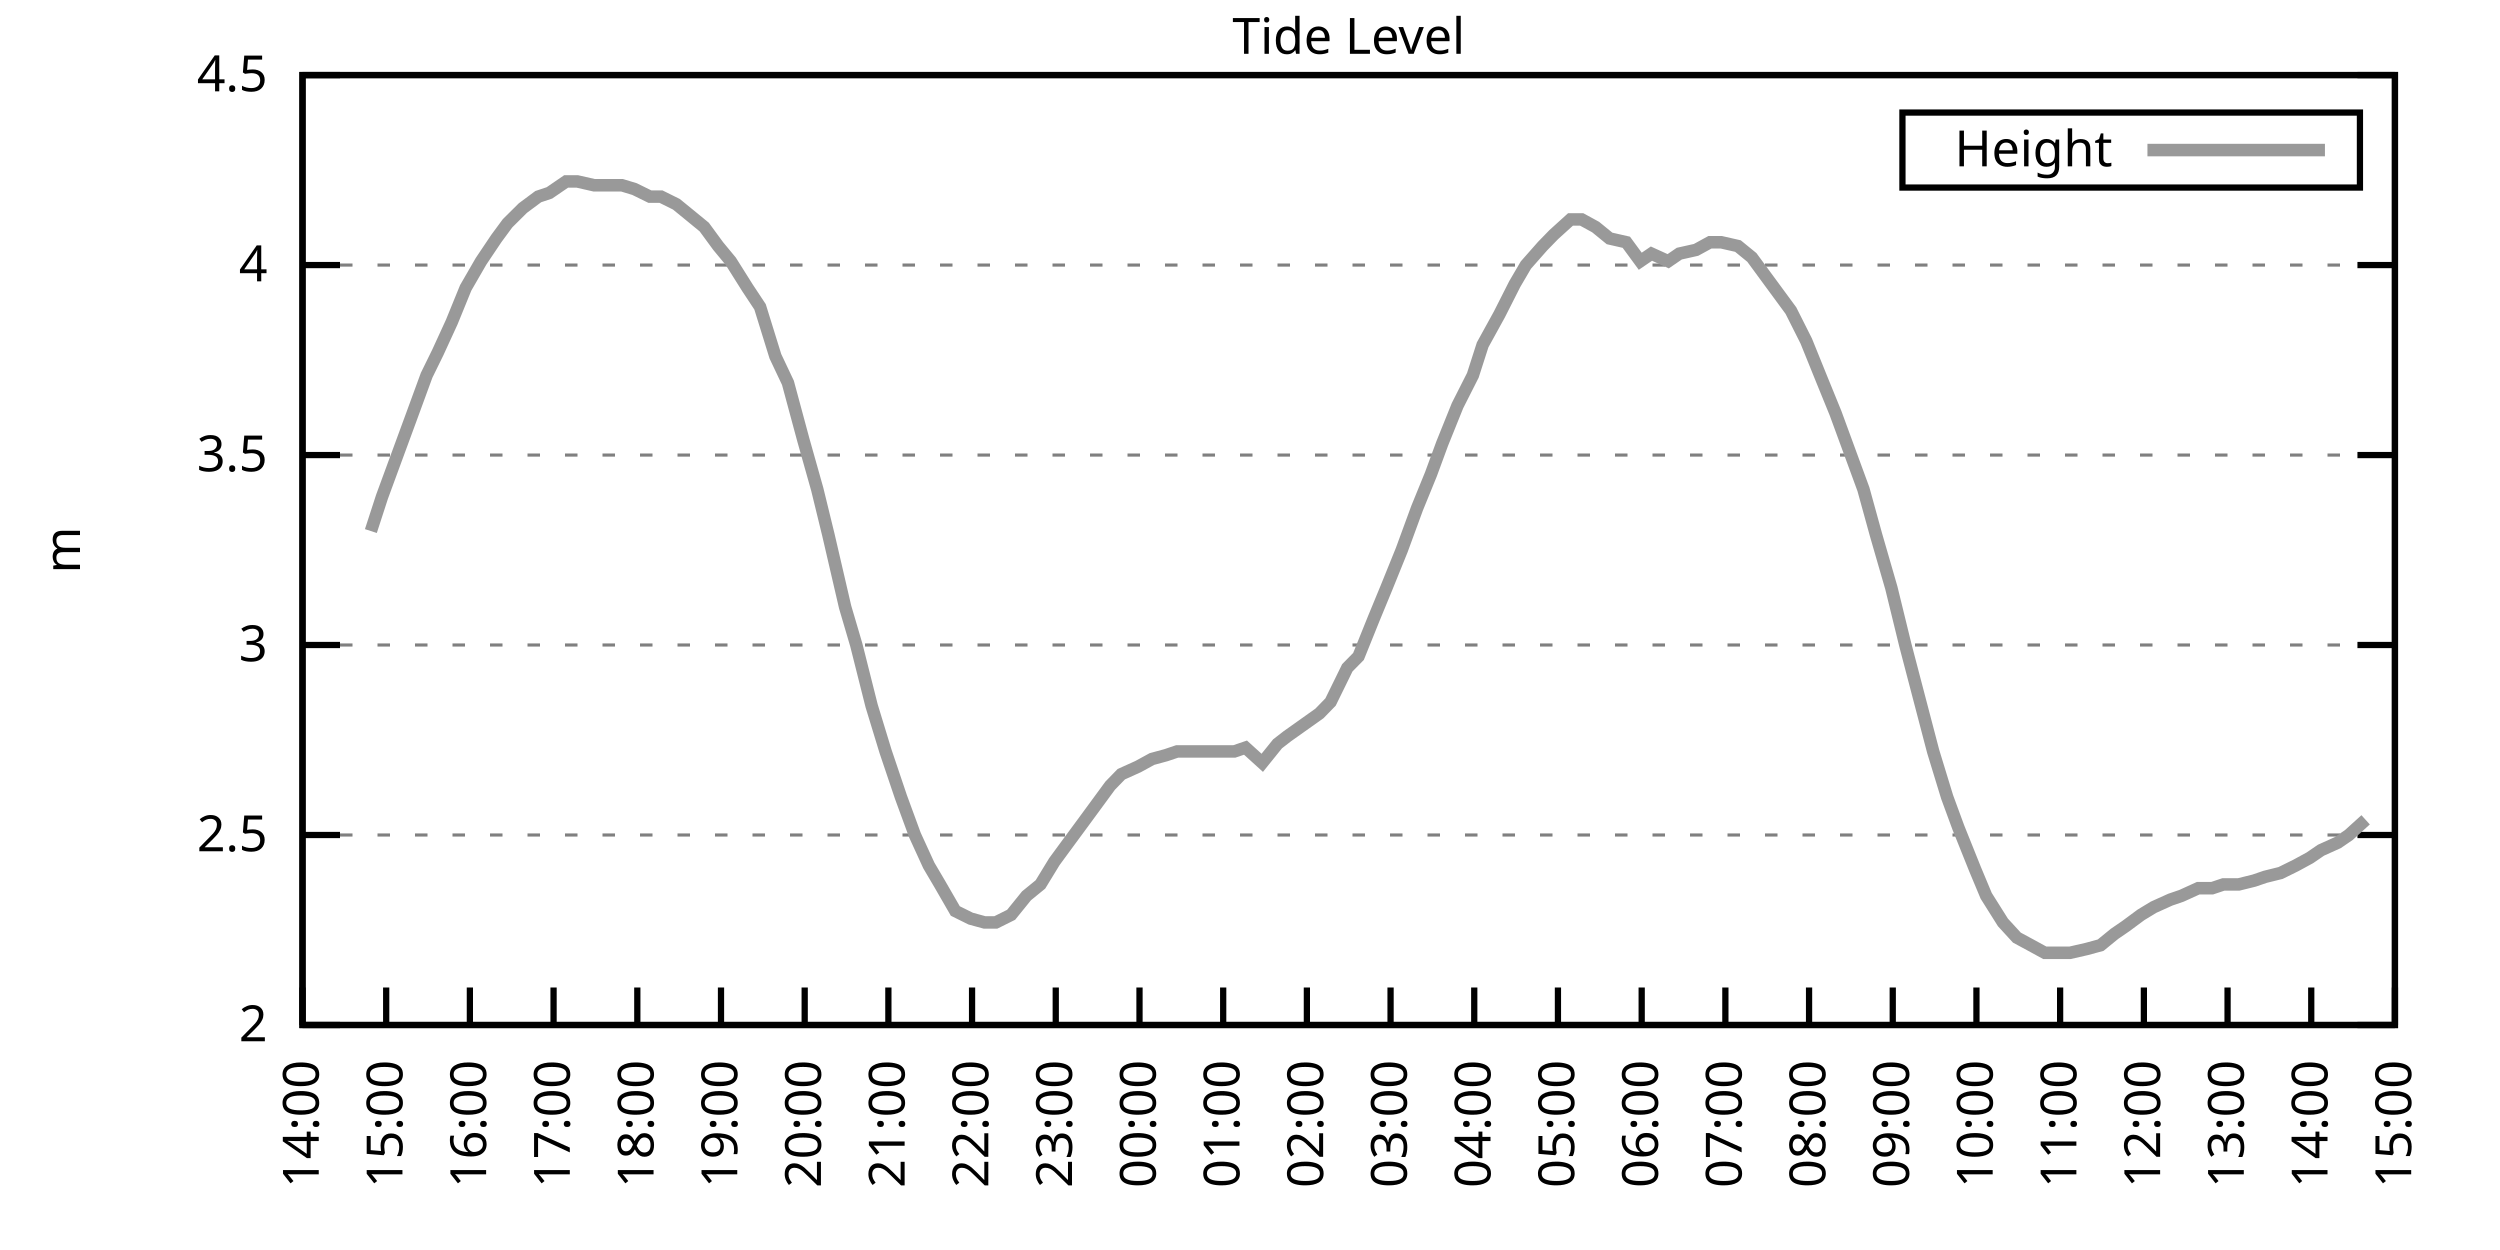
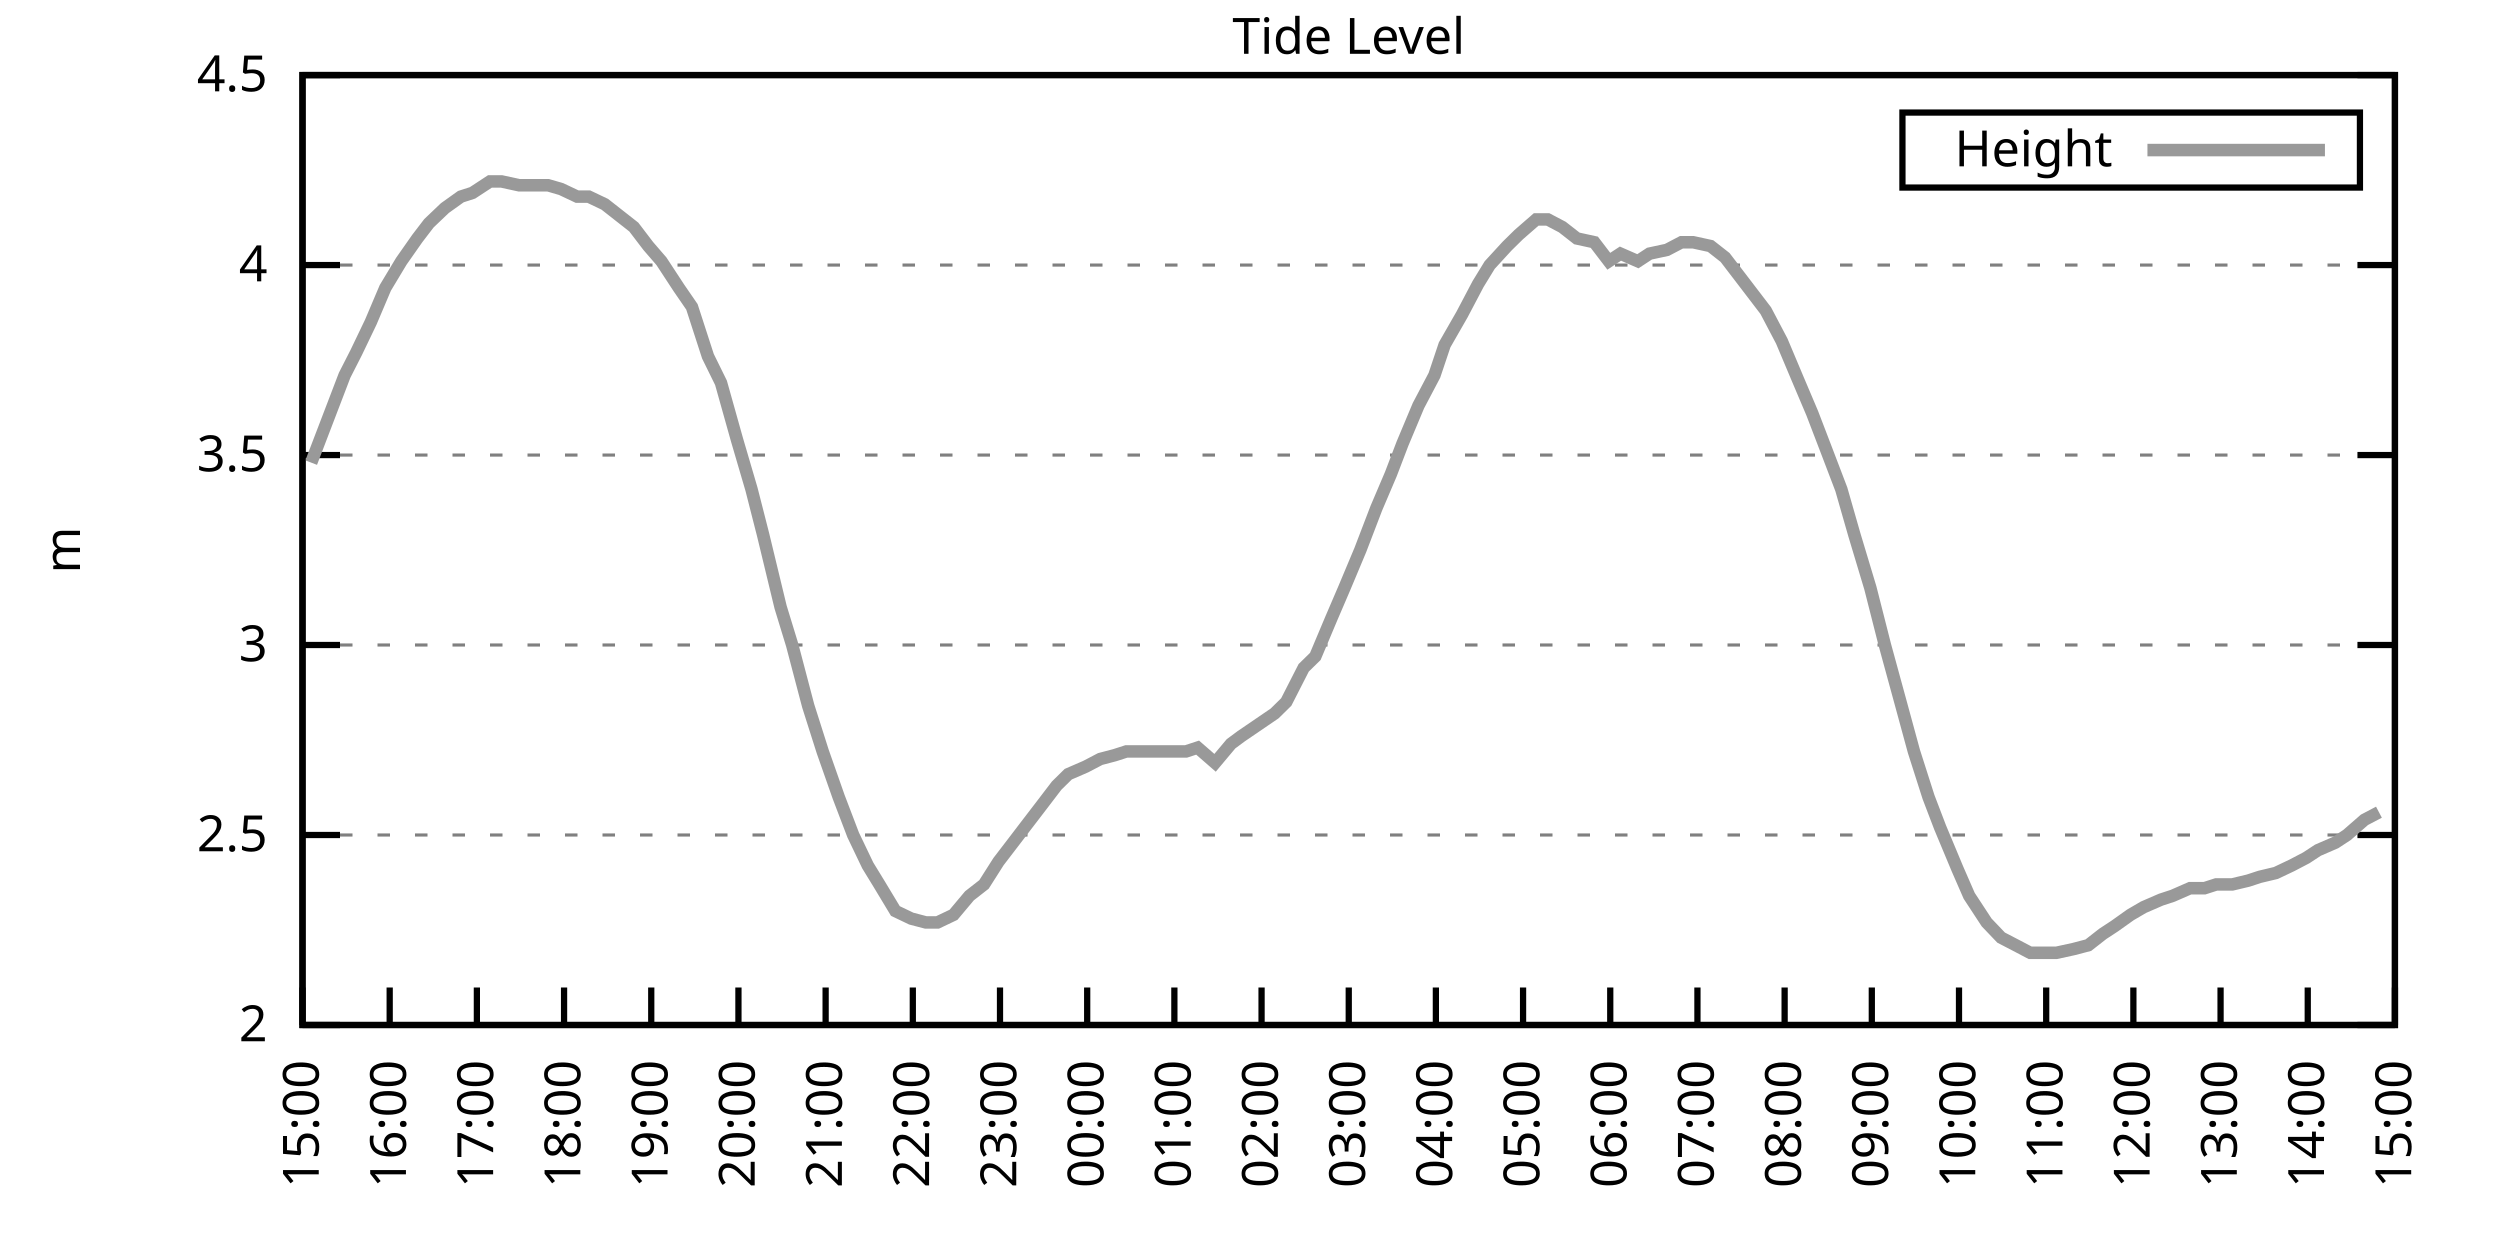
<svg xmlns="http://www.w3.org/2000/svg" xmlns:xlink="http://www.w3.org/1999/xlink" width="400" height="200" viewBox="0 0 400 200">
  <g id="gnuplot_canvas">
    <rect x="0" y="0" width="400" height="200" fill="none" />
    <defs>
      <circle id="gpDot" r="0.5" stroke-width="0.5" stroke="currentColor" />
      <path id="gpPt0" stroke-width="0.333" stroke="currentColor" d="M-1,0 h2 M0,-1 v2" />
      <path id="gpPt1" stroke-width="0.333" stroke="currentColor" d="M-1,-1 L1,1 M1,-1 L-1,1" />
      <path id="gpPt2" stroke-width="0.333" stroke="currentColor" d="M-1,0 L1,0 M0,-1 L0,1 M-1,-1 L1,1 M-1,1 L1,-1" />
      <rect id="gpPt3" stroke-width="0.333" stroke="currentColor" x="-1" y="-1" width="2" height="2" />
      <rect id="gpPt4" stroke-width="0.333" stroke="currentColor" fill="currentColor" x="-1" y="-1" width="2" height="2" />
      <circle id="gpPt5" stroke-width="0.333" stroke="currentColor" cx="0" cy="0" r="1" />
      <use xlink:href="#gpPt5" id="gpPt6" fill="currentColor" stroke="none" />
      <path id="gpPt7" stroke-width="0.333" stroke="currentColor" d="M0,-1.33 L-1.33,0.67 L1.33,0.67 z" />
      <use xlink:href="#gpPt7" id="gpPt8" fill="currentColor" stroke="none" />
      <use xlink:href="#gpPt7" id="gpPt9" stroke="currentColor" transform="rotate(180)" />
      <use xlink:href="#gpPt9" id="gpPt10" fill="currentColor" stroke="none" />
      <use xlink:href="#gpPt3" id="gpPt11" stroke="currentColor" transform="rotate(45)" />
      <use xlink:href="#gpPt11" id="gpPt12" fill="currentColor" stroke="none" />
      <path id="gpPt13" stroke-width="0.333" stroke="currentColor" d="M0,1.330 L1.265,0.411 L0.782,-1.067 L-0.782,-1.076 L-1.265,0.411 z" />
      <use xlink:href="#gpPt13" id="gpPt14" fill="currentColor" stroke="none" />
      <filter id="textbox" filterUnits="objectBoundingBox" x="0" y="0" height="1" width="1">
        <feFlood flood-color="white" flood-opacity="1" result="bgnd" />
        <feComposite in="SourceGraphic" in2="bgnd" operator="atop" />
      </filter>
      <filter id="greybox" filterUnits="objectBoundingBox" x="0" y="0" height="1" width="1">
        <feFlood flood-color="lightgrey" flood-opacity="1" result="grey" />
        <feComposite in="SourceGraphic" in2="grey" operator="atop" />
      </filter>
    </defs>
    <g fill="none" color="white" stroke="currentColor" stroke-width="1.00" stroke-linecap="butt" stroke-linejoin="miter">
</g>
    <g fill="none" color="black" stroke="currentColor" stroke-width="1.00" stroke-linecap="butt" stroke-linejoin="miter">
      <g stroke="none" shape-rendering="crispEdges">
        <polygon fill="rgb(255, 255, 255)" points="48.40,164.00 383.18,164.00 383.18,12.02 48.40,12.02 " />
      </g>
    </g>
    <g fill="none" color="black" stroke="currentColor" stroke-width="1.00" stroke-linecap="butt" stroke-linejoin="miter">
</g>
    <g fill="none" color="black" stroke="black" stroke-width="0.50" stroke-linecap="butt" stroke-linejoin="miter">
</g>
    <g fill="none" color="gray" stroke="currentColor" stroke-width="0.50" stroke-linecap="butt" stroke-linejoin="miter">
      <path stroke="gray" stroke-dasharray="2,4" class="gridline" d="M48.40,164.00 L383.19,164.00  " />
    </g>
    <g fill="none" color="gray" stroke="gray" stroke-width="1.00" stroke-linecap="butt" stroke-linejoin="miter">
</g>
    <g fill="none" color="black" stroke="currentColor" stroke-width="1.00" stroke-linecap="butt" stroke-linejoin="miter">
      <path stroke="black" d="M48.40,164.00 L54.40,164.00 M383.19,164.00 L377.19,164.00  " />
      <g transform="translate(42.80,166.60)" stroke="none" fill="black" font-family="Sans" font-size="8.00" text-anchor="end">
        <text>
          <tspan font-family="Sans"> 2</tspan>
        </text>
      </g>
    </g>
    <g fill="none" color="black" stroke="currentColor" stroke-width="1.00" stroke-linecap="butt" stroke-linejoin="miter">
</g>
    <g fill="none" color="black" stroke="black" stroke-width="0.50" stroke-linecap="butt" stroke-linejoin="miter">
</g>
    <g fill="none" color="gray" stroke="currentColor" stroke-width="0.50" stroke-linecap="butt" stroke-linejoin="miter">
      <path stroke="gray" stroke-dasharray="2,4" class="gridline" d="M48.40,133.60 L383.19,133.60  " />
    </g>
    <g fill="none" color="gray" stroke="gray" stroke-width="1.00" stroke-linecap="butt" stroke-linejoin="miter">
</g>
    <g fill="none" color="black" stroke="currentColor" stroke-width="1.00" stroke-linecap="butt" stroke-linejoin="miter">
      <path stroke="black" d="M48.40,133.60 L54.40,133.60 M383.19,133.60 L377.19,133.60  " />
      <g transform="translate(42.80,136.20)" stroke="none" fill="black" font-family="Sans" font-size="8.00" text-anchor="end">
        <text>
          <tspan font-family="Sans"> 2.5</tspan>
        </text>
      </g>
    </g>
    <g fill="none" color="black" stroke="currentColor" stroke-width="1.00" stroke-linecap="butt" stroke-linejoin="miter">
</g>
    <g fill="none" color="black" stroke="black" stroke-width="0.50" stroke-linecap="butt" stroke-linejoin="miter">
</g>
    <g fill="none" color="gray" stroke="currentColor" stroke-width="0.50" stroke-linecap="butt" stroke-linejoin="miter">
      <path stroke="gray" stroke-dasharray="2,4" class="gridline" d="M48.40,103.20 L383.19,103.20  " />
    </g>
    <g fill="none" color="gray" stroke="gray" stroke-width="1.00" stroke-linecap="butt" stroke-linejoin="miter">
</g>
    <g fill="none" color="black" stroke="currentColor" stroke-width="1.00" stroke-linecap="butt" stroke-linejoin="miter">
      <path stroke="black" d="M48.40,103.20 L54.40,103.20 M383.19,103.20 L377.19,103.20  " />
      <g transform="translate(42.80,105.80)" stroke="none" fill="black" font-family="Sans" font-size="8.00" text-anchor="end">
        <text>
          <tspan font-family="Sans"> 3</tspan>
        </text>
      </g>
    </g>
    <g fill="none" color="black" stroke="currentColor" stroke-width="1.00" stroke-linecap="butt" stroke-linejoin="miter">
</g>
    <g fill="none" color="black" stroke="black" stroke-width="0.50" stroke-linecap="butt" stroke-linejoin="miter">
</g>
    <g fill="none" color="gray" stroke="currentColor" stroke-width="0.50" stroke-linecap="butt" stroke-linejoin="miter">
      <path stroke="gray" stroke-dasharray="2,4" class="gridline" d="M48.40,72.81 L383.19,72.81  " />
    </g>
    <g fill="none" color="gray" stroke="gray" stroke-width="1.00" stroke-linecap="butt" stroke-linejoin="miter">
</g>
    <g fill="none" color="black" stroke="currentColor" stroke-width="1.00" stroke-linecap="butt" stroke-linejoin="miter">
      <path stroke="black" d="M48.40,72.81 L54.40,72.81 M383.19,72.81 L377.19,72.81  " />
      <g transform="translate(42.80,75.41)" stroke="none" fill="black" font-family="Sans" font-size="8.00" text-anchor="end">
        <text>
          <tspan font-family="Sans"> 3.5</tspan>
        </text>
      </g>
    </g>
    <g fill="none" color="black" stroke="currentColor" stroke-width="1.00" stroke-linecap="butt" stroke-linejoin="miter">
</g>
    <g fill="none" color="black" stroke="black" stroke-width="0.50" stroke-linecap="butt" stroke-linejoin="miter">
</g>
    <g fill="none" color="gray" stroke="currentColor" stroke-width="0.50" stroke-linecap="butt" stroke-linejoin="miter">
      <path stroke="gray" stroke-dasharray="2,4" class="gridline" d="M48.40,42.41 L383.19,42.41  " />
    </g>
    <g fill="none" color="gray" stroke="gray" stroke-width="1.00" stroke-linecap="butt" stroke-linejoin="miter">
</g>
    <g fill="none" color="black" stroke="currentColor" stroke-width="1.00" stroke-linecap="butt" stroke-linejoin="miter">
      <path stroke="black" d="M48.40,42.41 L54.40,42.41 M383.19,42.41 L377.19,42.41  " />
      <g transform="translate(42.80,45.01)" stroke="none" fill="black" font-family="Sans" font-size="8.00" text-anchor="end">
        <text>
          <tspan font-family="Sans"> 4</tspan>
        </text>
      </g>
    </g>
    <g fill="none" color="black" stroke="currentColor" stroke-width="1.00" stroke-linecap="butt" stroke-linejoin="miter">
</g>
    <g fill="none" color="black" stroke="black" stroke-width="0.50" stroke-linecap="butt" stroke-linejoin="miter">
</g>
    <g fill="none" color="gray" stroke="currentColor" stroke-width="0.50" stroke-linecap="butt" stroke-linejoin="miter">
      <path stroke="gray" stroke-dasharray="2,4" class="gridline" d="M48.40,12.01 L383.19,12.01  " />
    </g>
    <g fill="none" color="gray" stroke="gray" stroke-width="1.00" stroke-linecap="butt" stroke-linejoin="miter">
</g>
    <g fill="none" color="black" stroke="currentColor" stroke-width="1.00" stroke-linecap="butt" stroke-linejoin="miter">
      <path stroke="black" d="M48.40,12.01 L54.40,12.01 M383.19,12.01 L377.19,12.01  " />
      <g transform="translate(42.80,14.61)" stroke="none" fill="black" font-family="Sans" font-size="8.00" text-anchor="end">
        <text>
          <tspan font-family="Sans"> 4.5</tspan>
        </text>
      </g>
    </g>
    <g fill="none" color="black" stroke="currentColor" stroke-width="1.00" stroke-linecap="butt" stroke-linejoin="miter">
      <path stroke="black" d="M48.40,164.00 L48.40,158.00  " />
      <g transform="translate(51.00,169.60) rotate(270.00)" stroke="none" fill="black" font-family="Sans" font-size="8.00" text-anchor="end">
        <text>
-           <tspan font-family="Sans">14:00</tspan>
-         </text>
-       </g>
-     </g>
-     <g fill="none" color="black" stroke="currentColor" stroke-width="1.00" stroke-linecap="butt" stroke-linejoin="miter">
-       <path stroke="black" d="M61.79,164.00 L61.79,158.00  " />
-       <g transform="translate(64.39,169.60) rotate(270.00)" stroke="none" fill="black" font-family="Sans" font-size="8.00" text-anchor="end">
-         <text>
          <tspan font-family="Sans">15:00</tspan>
        </text>
      </g>
    </g>
    <g fill="none" color="black" stroke="currentColor" stroke-width="1.00" stroke-linecap="butt" stroke-linejoin="miter">
-       <path stroke="black" d="M75.18,164.00 L75.18,158.00  " />
-       <g transform="translate(77.78,169.60) rotate(270.00)" stroke="none" fill="black" font-family="Sans" font-size="8.00" text-anchor="end">
+       <path stroke="black" d="M62.35,164.00 L62.35,158.00  " />
+       <g transform="translate(64.95,169.60) rotate(270.00)" stroke="none" fill="black" font-family="Sans" font-size="8.00" text-anchor="end">
        <text>
          <tspan font-family="Sans">16:00</tspan>
        </text>
      </g>
    </g>
    <g fill="none" color="black" stroke="currentColor" stroke-width="1.00" stroke-linecap="butt" stroke-linejoin="miter">
-       <path stroke="black" d="M88.57,164.00 L88.57,158.00  " />
-       <g transform="translate(91.17,169.60) rotate(270.00)" stroke="none" fill="black" font-family="Sans" font-size="8.00" text-anchor="end">
+       <path stroke="black" d="M76.30,164.00 L76.30,158.00  " />
+       <g transform="translate(78.90,169.60) rotate(270.00)" stroke="none" fill="black" font-family="Sans" font-size="8.00" text-anchor="end">
        <text>
          <tspan font-family="Sans">17:00</tspan>
        </text>
      </g>
    </g>
    <g fill="none" color="black" stroke="currentColor" stroke-width="1.00" stroke-linecap="butt" stroke-linejoin="miter">
-       <path stroke="black" d="M101.97,164.00 L101.97,158.00  " />
-       <g transform="translate(104.57,169.60) rotate(270.00)" stroke="none" fill="black" font-family="Sans" font-size="8.00" text-anchor="end">
+       <path stroke="black" d="M90.25,164.00 L90.25,158.00  " />
+       <g transform="translate(92.85,169.60) rotate(270.00)" stroke="none" fill="black" font-family="Sans" font-size="8.00" text-anchor="end">
        <text>
          <tspan font-family="Sans">18:00</tspan>
        </text>
      </g>
    </g>
    <g fill="none" color="black" stroke="currentColor" stroke-width="1.00" stroke-linecap="butt" stroke-linejoin="miter">
-       <path stroke="black" d="M115.36,164.00 L115.36,158.00  " />
-       <g transform="translate(117.96,169.60) rotate(270.00)" stroke="none" fill="black" font-family="Sans" font-size="8.00" text-anchor="end">
+       <path stroke="black" d="M104.20,164.00 L104.20,158.00  " />
+       <g transform="translate(106.80,169.60) rotate(270.00)" stroke="none" fill="black" font-family="Sans" font-size="8.00" text-anchor="end">
        <text>
          <tspan font-family="Sans">19:00</tspan>
        </text>
      </g>
    </g>
    <g fill="none" color="black" stroke="currentColor" stroke-width="1.00" stroke-linecap="butt" stroke-linejoin="miter">
-       <path stroke="black" d="M128.75,164.00 L128.75,158.00  " />
-       <g transform="translate(131.35,169.60) rotate(270.00)" stroke="none" fill="black" font-family="Sans" font-size="8.00" text-anchor="end">
+       <path stroke="black" d="M118.15,164.00 L118.15,158.00  " />
+       <g transform="translate(120.75,169.60) rotate(270.00)" stroke="none" fill="black" font-family="Sans" font-size="8.00" text-anchor="end">
        <text>
          <tspan font-family="Sans">20:00</tspan>
        </text>
      </g>
    </g>
    <g fill="none" color="black" stroke="currentColor" stroke-width="1.00" stroke-linecap="butt" stroke-linejoin="miter">
-       <path stroke="black" d="M142.14,164.00 L142.14,158.00  " />
-       <g transform="translate(144.74,169.60) rotate(270.00)" stroke="none" fill="black" font-family="Sans" font-size="8.00" text-anchor="end">
+       <path stroke="black" d="M132.10,164.00 L132.10,158.00  " />
+       <g transform="translate(134.70,169.60) rotate(270.00)" stroke="none" fill="black" font-family="Sans" font-size="8.00" text-anchor="end">
        <text>
          <tspan font-family="Sans">21:00</tspan>
        </text>
      </g>
    </g>
    <g fill="none" color="black" stroke="currentColor" stroke-width="1.00" stroke-linecap="butt" stroke-linejoin="miter">
-       <path stroke="black" d="M155.53,164.00 L155.53,158.00  " />
-       <g transform="translate(158.13,169.60) rotate(270.00)" stroke="none" fill="black" font-family="Sans" font-size="8.00" text-anchor="end">
+       <path stroke="black" d="M146.05,164.00 L146.05,158.00  " />
+       <g transform="translate(148.65,169.60) rotate(270.00)" stroke="none" fill="black" font-family="Sans" font-size="8.00" text-anchor="end">
        <text>
          <tspan font-family="Sans">22:00</tspan>
        </text>
      </g>
    </g>
    <g fill="none" color="black" stroke="currentColor" stroke-width="1.00" stroke-linecap="butt" stroke-linejoin="miter">
-       <path stroke="black" d="M168.92,164.00 L168.92,158.00  " />
-       <g transform="translate(171.52,169.60) rotate(270.00)" stroke="none" fill="black" font-family="Sans" font-size="8.00" text-anchor="end">
+       <path stroke="black" d="M160.00,164.00 L160.00,158.00  " />
+       <g transform="translate(162.60,169.60) rotate(270.00)" stroke="none" fill="black" font-family="Sans" font-size="8.00" text-anchor="end">
        <text>
          <tspan font-family="Sans">23:00</tspan>
        </text>
      </g>
    </g>
    <g fill="none" color="black" stroke="currentColor" stroke-width="1.00" stroke-linecap="butt" stroke-linejoin="miter">
-       <path stroke="black" d="M182.32,164.00 L182.32,158.00  " />
-       <g transform="translate(184.92,169.60) rotate(270.00)" stroke="none" fill="black" font-family="Sans" font-size="8.00" text-anchor="end">
+       <path stroke="black" d="M173.95,164.00 L173.95,158.00  " />
+       <g transform="translate(176.55,169.60) rotate(270.00)" stroke="none" fill="black" font-family="Sans" font-size="8.00" text-anchor="end">
        <text>
          <tspan font-family="Sans">00:00</tspan>
        </text>
      </g>
    </g>
    <g fill="none" color="black" stroke="currentColor" stroke-width="1.00" stroke-linecap="butt" stroke-linejoin="miter">
-       <path stroke="black" d="M195.71,164.00 L195.71,158.00  " />
-       <g transform="translate(198.31,169.60) rotate(270.00)" stroke="none" fill="black" font-family="Sans" font-size="8.00" text-anchor="end">
+       <path stroke="black" d="M187.90,164.00 L187.90,158.00  " />
+       <g transform="translate(190.50,169.60) rotate(270.00)" stroke="none" fill="black" font-family="Sans" font-size="8.00" text-anchor="end">
        <text>
          <tspan font-family="Sans">01:00</tspan>
        </text>
      </g>
    </g>
    <g fill="none" color="black" stroke="currentColor" stroke-width="1.00" stroke-linecap="butt" stroke-linejoin="miter">
-       <path stroke="black" d="M209.10,164.00 L209.10,158.00  " />
-       <g transform="translate(211.70,169.60) rotate(270.00)" stroke="none" fill="black" font-family="Sans" font-size="8.00" text-anchor="end">
+       <path stroke="black" d="M201.85,164.00 L201.85,158.00  " />
+       <g transform="translate(204.45,169.60) rotate(270.00)" stroke="none" fill="black" font-family="Sans" font-size="8.00" text-anchor="end">
        <text>
          <tspan font-family="Sans">02:00</tspan>
        </text>
      </g>
    </g>
    <g fill="none" color="black" stroke="currentColor" stroke-width="1.00" stroke-linecap="butt" stroke-linejoin="miter">
-       <path stroke="black" d="M222.49,164.00 L222.49,158.00  " />
-       <g transform="translate(225.09,169.60) rotate(270.00)" stroke="none" fill="black" font-family="Sans" font-size="8.00" text-anchor="end">
+       <path stroke="black" d="M215.80,164.00 L215.80,158.00  " />
+       <g transform="translate(218.40,169.60) rotate(270.00)" stroke="none" fill="black" font-family="Sans" font-size="8.00" text-anchor="end">
        <text>
          <tspan font-family="Sans">03:00</tspan>
        </text>
      </g>
    </g>
    <g fill="none" color="black" stroke="currentColor" stroke-width="1.00" stroke-linecap="butt" stroke-linejoin="miter">
-       <path stroke="black" d="M235.88,164.00 L235.88,158.00  " />
-       <g transform="translate(238.48,169.60) rotate(270.00)" stroke="none" fill="black" font-family="Sans" font-size="8.00" text-anchor="end">
+       <path stroke="black" d="M229.74,164.00 L229.74,158.00  " />
+       <g transform="translate(232.34,169.60) rotate(270.00)" stroke="none" fill="black" font-family="Sans" font-size="8.00" text-anchor="end">
        <text>
          <tspan font-family="Sans">04:00</tspan>
        </text>
      </g>
    </g>
    <g fill="none" color="black" stroke="currentColor" stroke-width="1.00" stroke-linecap="butt" stroke-linejoin="miter">
-       <path stroke="black" d="M249.27,164.00 L249.27,158.00  " />
-       <g transform="translate(251.87,169.60) rotate(270.00)" stroke="none" fill="black" font-family="Sans" font-size="8.00" text-anchor="end">
+       <path stroke="black" d="M243.69,164.00 L243.69,158.00  " />
+       <g transform="translate(246.29,169.60) rotate(270.00)" stroke="none" fill="black" font-family="Sans" font-size="8.00" text-anchor="end">
        <text>
          <tspan font-family="Sans">05:00</tspan>
        </text>
      </g>
    </g>
    <g fill="none" color="black" stroke="currentColor" stroke-width="1.00" stroke-linecap="butt" stroke-linejoin="miter">
-       <path stroke="black" d="M262.67,164.00 L262.67,158.00  " />
-       <g transform="translate(265.27,169.60) rotate(270.00)" stroke="none" fill="black" font-family="Sans" font-size="8.00" text-anchor="end">
+       <path stroke="black" d="M257.64,164.00 L257.64,158.00  " />
+       <g transform="translate(260.24,169.60) rotate(270.00)" stroke="none" fill="black" font-family="Sans" font-size="8.00" text-anchor="end">
        <text>
          <tspan font-family="Sans">06:00</tspan>
        </text>
      </g>
    </g>
    <g fill="none" color="black" stroke="currentColor" stroke-width="1.00" stroke-linecap="butt" stroke-linejoin="miter">
-       <path stroke="black" d="M276.06,164.00 L276.06,158.00  " />
-       <g transform="translate(278.66,169.60) rotate(270.00)" stroke="none" fill="black" font-family="Sans" font-size="8.00" text-anchor="end">
+       <path stroke="black" d="M271.59,164.00 L271.59,158.00  " />
+       <g transform="translate(274.19,169.60) rotate(270.00)" stroke="none" fill="black" font-family="Sans" font-size="8.00" text-anchor="end">
        <text>
          <tspan font-family="Sans">07:00</tspan>
        </text>
      </g>
    </g>
    <g fill="none" color="black" stroke="currentColor" stroke-width="1.00" stroke-linecap="butt" stroke-linejoin="miter">
-       <path stroke="black" d="M289.45,164.00 L289.45,158.00  " />
-       <g transform="translate(292.05,169.60) rotate(270.00)" stroke="none" fill="black" font-family="Sans" font-size="8.00" text-anchor="end">
+       <path stroke="black" d="M285.54,164.00 L285.54,158.00  " />
+       <g transform="translate(288.14,169.60) rotate(270.00)" stroke="none" fill="black" font-family="Sans" font-size="8.00" text-anchor="end">
        <text>
          <tspan font-family="Sans">08:00</tspan>
        </text>
      </g>
    </g>
    <g fill="none" color="black" stroke="currentColor" stroke-width="1.00" stroke-linecap="butt" stroke-linejoin="miter">
-       <path stroke="black" d="M302.84,164.00 L302.84,158.00  " />
-       <g transform="translate(305.44,169.60) rotate(270.00)" stroke="none" fill="black" font-family="Sans" font-size="8.00" text-anchor="end">
+       <path stroke="black" d="M299.49,164.00 L299.49,158.00  " />
+       <g transform="translate(302.09,169.60) rotate(270.00)" stroke="none" fill="black" font-family="Sans" font-size="8.00" text-anchor="end">
        <text>
          <tspan font-family="Sans">09:00</tspan>
        </text>
      </g>
    </g>
    <g fill="none" color="black" stroke="currentColor" stroke-width="1.00" stroke-linecap="butt" stroke-linejoin="miter">
-       <path stroke="black" d="M316.23,164.00 L316.23,158.00  " />
-       <g transform="translate(318.83,169.60) rotate(270.00)" stroke="none" fill="black" font-family="Sans" font-size="8.00" text-anchor="end">
+       <path stroke="black" d="M313.44,164.00 L313.44,158.00  " />
+       <g transform="translate(316.04,169.60) rotate(270.00)" stroke="none" fill="black" font-family="Sans" font-size="8.00" text-anchor="end">
        <text>
          <tspan font-family="Sans">10:00</tspan>
        </text>
      </g>
    </g>
    <g fill="none" color="black" stroke="currentColor" stroke-width="1.00" stroke-linecap="butt" stroke-linejoin="miter">
-       <path stroke="black" d="M329.62,164.00 L329.62,158.00  " />
-       <g transform="translate(332.22,169.60) rotate(270.00)" stroke="none" fill="black" font-family="Sans" font-size="8.00" text-anchor="end">
+       <path stroke="black" d="M327.39,164.00 L327.39,158.00  " />
+       <g transform="translate(329.99,169.60) rotate(270.00)" stroke="none" fill="black" font-family="Sans" font-size="8.00" text-anchor="end">
        <text>
          <tspan font-family="Sans">11:00</tspan>
        </text>
      </g>
    </g>
    <g fill="none" color="black" stroke="currentColor" stroke-width="1.00" stroke-linecap="butt" stroke-linejoin="miter">
-       <path stroke="black" d="M343.02,164.00 L343.02,158.00  " />
-       <g transform="translate(345.62,169.60) rotate(270.00)" stroke="none" fill="black" font-family="Sans" font-size="8.00" text-anchor="end">
+       <path stroke="black" d="M341.34,164.00 L341.34,158.00  " />
+       <g transform="translate(343.94,169.60) rotate(270.00)" stroke="none" fill="black" font-family="Sans" font-size="8.00" text-anchor="end">
        <text>
          <tspan font-family="Sans">12:00</tspan>
        </text>
      </g>
    </g>
    <g fill="none" color="black" stroke="currentColor" stroke-width="1.00" stroke-linecap="butt" stroke-linejoin="miter">
-       <path stroke="black" d="M356.41,164.00 L356.41,158.00  " />
-       <g transform="translate(359.01,169.60) rotate(270.00)" stroke="none" fill="black" font-family="Sans" font-size="8.00" text-anchor="end">
+       <path stroke="black" d="M355.29,164.00 L355.29,158.00  " />
+       <g transform="translate(357.89,169.60) rotate(270.00)" stroke="none" fill="black" font-family="Sans" font-size="8.00" text-anchor="end">
        <text>
          <tspan font-family="Sans">13:00</tspan>
        </text>
      </g>
    </g>
    <g fill="none" color="black" stroke="currentColor" stroke-width="1.00" stroke-linecap="butt" stroke-linejoin="miter">
-       <path stroke="black" d="M369.80,164.00 L369.80,158.00  " />
-       <g transform="translate(372.40,169.60) rotate(270.00)" stroke="none" fill="black" font-family="Sans" font-size="8.00" text-anchor="end">
+       <path stroke="black" d="M369.24,164.00 L369.24,158.00  " />
+       <g transform="translate(371.84,169.60) rotate(270.00)" stroke="none" fill="black" font-family="Sans" font-size="8.00" text-anchor="end">
        <text>
          <tspan font-family="Sans">14:00</tspan>
        </text>
      </g>
    </g>
    <g fill="none" color="black" stroke="currentColor" stroke-width="1.00" stroke-linecap="butt" stroke-linejoin="miter">
      <path stroke="black" d="M383.19,164.00 L383.19,158.00  " />
      <g transform="translate(385.79,169.60) rotate(270.00)" stroke="none" fill="black" font-family="Sans" font-size="8.00" text-anchor="end">
        <text>
          <tspan font-family="Sans">15:00</tspan>
        </text>
      </g>
    </g>
    <g fill="none" color="black" stroke="currentColor" stroke-width="1.00" stroke-linecap="butt" stroke-linejoin="miter">
</g>
    <g fill="none" color="black" stroke="currentColor" stroke-width="1.00" stroke-linecap="butt" stroke-linejoin="miter">
      <path stroke="black" d="M48.40,12.01 L48.40,164.00 L383.19,164.00 L383.19,12.01 L48.40,12.01 Z  " />
    </g>
    <g fill="none" color="black" stroke="currentColor" stroke-width="1.00" stroke-linecap="butt" stroke-linejoin="miter">
</g>
    <g fill="none" color="black" stroke="currentColor" stroke-width="1.00" stroke-linecap="butt" stroke-linejoin="miter">
      <path stroke="black" d="M304.39,30.01 L304.39,18.01 L377.59,18.01 L377.59,30.01 L304.39,30.01 Z  " />
    </g>
    <g id="Tide_level_plot_1">
      <g fill="none" color="white" stroke="black" stroke-width="2.00" stroke-linecap="butt" stroke-linejoin="miter">
</g>
      <g fill="none" color="black" stroke="currentColor" stroke-width="2.00" stroke-linecap="butt" stroke-linejoin="miter">
        <g transform="translate(337.99,26.61)" stroke="none" fill="black" font-family="Sans" font-size="8.00" text-anchor="end">
          <text>
            <tspan font-family="Sans">Height</tspan>
          </text>
        </g>
      </g>
      <g fill="none" color="black" stroke="currentColor" stroke-width="2.00" stroke-linecap="butt" stroke-linejoin="miter">
-         <path stroke="rgb(153, 153, 153)" d="M343.59,24.01 L371.99,24.01 M59.34,84.97 L61.12,79.49 L63.13,74.02 L65.81,66.73 L68.26,60.04 L70.05,56.39   L72.28,51.53 L74.51,46.06 L76.97,41.80 L79.42,38.15 L81.21,35.72 L83.66,33.29 L86.12,31.46 L87.91,30.86   L90.58,29.03 L92.37,29.03 L95.05,29.64 L96.83,29.64 L99.51,29.64 L101.52,30.25 L103.98,31.46 L105.76,31.46   L108.22,32.68 L110.45,34.50 L112.68,36.33 L114.91,39.37 L116.92,41.80 L119.60,46.06 L121.61,49.10 L124.06,57.00   L126.07,61.25 L128.53,70.37 L130.76,78.28 L132.54,85.57 L135.22,97.12 L137.01,103.20 L139.46,112.93 L141.69,120.23   L144.15,127.52 L146.38,133.60 L148.61,138.47 L150.40,141.51 L152.85,145.76 L155.31,146.98 L157.54,147.59 L159.33,147.59   L161.78,146.37 L164.24,143.33 L166.47,141.51 L168.70,137.86 L170.93,134.82 L173.17,131.78 L175.40,128.74 L177.63,125.70   L179.41,123.87 L182.09,122.66 L184.32,121.44 L186.56,120.83 L188.34,120.23 L190.57,120.23 L193.03,120.23 L194.81,120.23   L197.49,120.23 L199.28,119.62 L201.96,122.05 L204.41,119.01 L205.97,117.80 L211.11,114.15 L212.89,112.32 L215.57,106.85   L217.36,105.03 L219.81,98.95 L221.82,94.08 L224.28,88.00 L226.73,81.32 L228.96,75.85 L230.75,70.98 L233.20,64.90   L235.66,60.04 L237.22,55.18 L239.90,50.31 L242.36,45.45 L244.14,42.41 L246.82,39.37 L248.60,37.54 L251.28,35.11   L253.07,35.11 L255.30,36.33 L257.53,38.15 L260.21,38.76 L262.44,41.80 L264.23,40.58 L266.91,41.80 L268.69,40.58   L271.37,39.98 L273.60,38.76 L275.39,38.76 L278.07,39.37 L280.30,41.19 L282.53,44.23 L286.55,49.70 L289.00,54.57   L291.46,60.65 L293.69,66.12 L295.92,72.20 L298.15,78.28 L300.16,85.57 L302.62,94.08 L304.85,103.20 L307.08,111.72   L309.31,120.23 L311.54,127.52 L313.33,132.39 L316.01,139.07 L317.79,143.33 L320.47,147.59 L322.70,150.02 L324.94,151.23   L327.17,152.45 L329.40,152.45 L331.19,152.45 L333.86,151.84 L336.10,151.23 L338.33,149.41 L340.11,148.19 L342.57,146.37   L344.58,145.15 L347.26,143.94 L349.04,143.33 L351.72,142.11 L353.95,142.11 L355.74,141.51 L358.19,141.51 L360.65,140.90   L362.43,140.29 L364.89,139.68 L367.34,138.47 L369.58,137.25 L371.36,136.03 L374.04,134.82 L375.82,133.60 L378.50,131.17    " />
+         <path stroke="rgb(153, 153, 153)" d="M343.59,24.01 L371.99,24.01 M49.79,74.02 L52.58,66.73 L55.14,60.04 L57.00,56.39 L59.33,51.53 L61.65,46.06   L64.21,41.80 L66.77,38.15 L68.63,35.72 L71.18,33.29 L73.74,31.46 L75.60,30.86 L78.39,29.03 L80.25,29.03   L83.04,29.64 L84.90,29.64 L87.69,29.64 L89.78,30.25 L92.34,31.46 L94.20,31.46 L96.76,32.68 L99.08,34.50   L101.41,36.33 L103.73,39.37 L105.83,41.80 L108.62,46.06 L110.71,49.10 L113.27,57.00 L115.36,61.25 L117.92,70.37   L120.24,78.28 L122.10,85.57 L124.89,97.12 L126.75,103.20 L129.31,112.93 L131.63,120.23 L134.19,127.52 L136.51,133.60   L138.84,138.47 L140.70,141.51 L143.26,145.76 L145.81,146.98 L148.14,147.59 L150.00,147.59 L152.56,146.37 L155.11,143.33   L157.44,141.51 L159.76,137.86 L162.09,134.82 L164.41,131.78 L166.74,128.74 L169.06,125.70 L170.92,123.87 L173.71,122.66   L176.04,121.44 L178.36,120.83 L180.22,120.23 L182.55,120.23 L185.11,120.23 L186.97,120.23 L189.76,120.23 L191.62,119.62   L194.41,122.05 L196.96,119.01 L198.59,117.80 L203.94,114.15 L205.80,112.32 L208.59,106.85 L210.45,105.03 L213.01,98.95   L215.10,94.08 L217.65,88.00 L220.21,81.32 L222.54,75.85 L224.40,70.98 L226.95,64.90 L229.51,60.04 L231.14,55.18   L233.93,50.31 L236.49,45.45 L238.35,42.41 L241.14,39.37 L243.00,37.54 L245.79,35.11 L247.65,35.11 L249.97,36.33   L252.30,38.15 L255.09,38.76 L257.41,41.80 L259.27,40.58 L262.06,41.80 L263.92,40.58 L266.71,39.98 L269.04,38.76   L270.90,38.76 L273.69,39.37 L276.01,41.19 L278.34,44.23 L282.52,49.70 L285.08,54.57 L287.64,60.65 L289.96,66.12   L292.29,72.20 L294.61,78.28 L296.70,85.57 L299.26,94.08 L301.58,103.20 L303.91,111.72 L306.23,120.23 L308.56,127.52   L310.42,132.39 L313.21,139.07 L315.07,143.33 L317.86,147.59 L320.18,150.02 L322.51,151.23 L324.83,152.45 L327.16,152.45   L329.02,152.45 L331.81,151.84 L334.13,151.23 L336.46,149.41 L338.32,148.19 L340.88,146.37 L342.97,145.15 L345.76,143.94   L347.62,143.33 L350.41,142.11 L352.73,142.11 L354.59,141.51 L357.15,141.51 L359.71,140.90 L361.57,140.29 L364.13,139.68   L366.68,138.47 L369.01,137.25 L370.87,136.03 L373.66,134.82 L375.52,133.60 L378.31,131.17 L380.63,129.95  " />
      </g>
    </g>
    <g fill="none" color="black" stroke="currentColor" stroke-width="2.00" stroke-linecap="butt" stroke-linejoin="miter">
</g>
    <g fill="none" color="black" stroke="black" stroke-width="1.00" stroke-linecap="butt" stroke-linejoin="miter">
</g>
    <g fill="none" color="black" stroke="currentColor" stroke-width="1.00" stroke-linecap="butt" stroke-linejoin="miter">
      <path stroke="black" d="M48.40,12.01 L48.40,164.00 L383.19,164.00 L383.19,12.01 L48.40,12.01 Z  " />
      <g transform="translate(12.80,88.01) rotate(270.00)" stroke="none" fill="black" font-family="Sans" font-size="8.00" text-anchor="middle">
        <text>
          <tspan font-family="Sans">m</tspan>
        </text>
      </g>
    </g>
    <g fill="none" color="black" stroke="currentColor" stroke-width="1.00" stroke-linecap="butt" stroke-linejoin="miter">
</g>
    <g fill="none" color="black" stroke="currentColor" stroke-width="1.00" stroke-linecap="butt" stroke-linejoin="miter">
      <g transform="translate(215.79,8.61)" stroke="none" fill="black" font-family="Sans" font-size="8.00" text-anchor="middle">
        <text>
          <tspan font-family="Sans">Tide Level</tspan>
        </text>
      </g>
    </g>
    <g fill="none" color="black" stroke="currentColor" stroke-width="1.00" stroke-linecap="butt" stroke-linejoin="miter">
</g>
  </g>
</svg>
